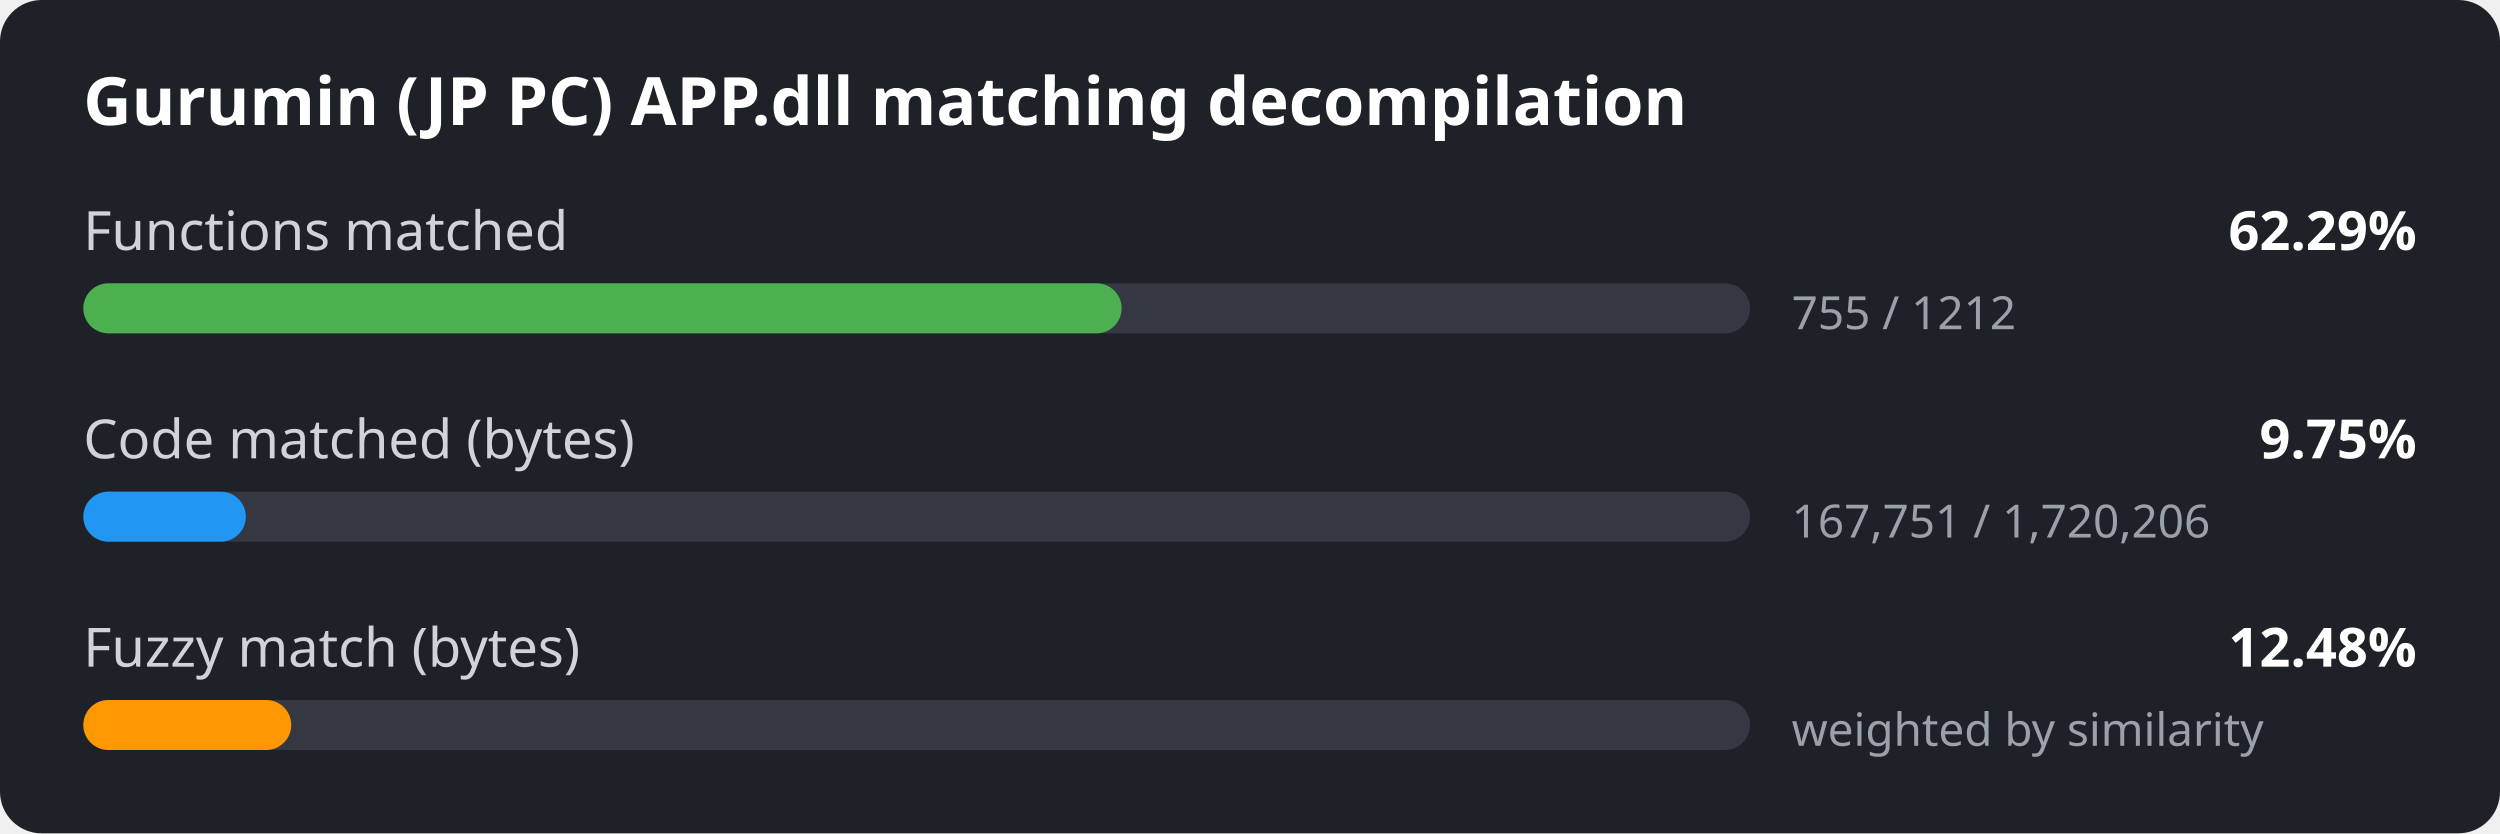
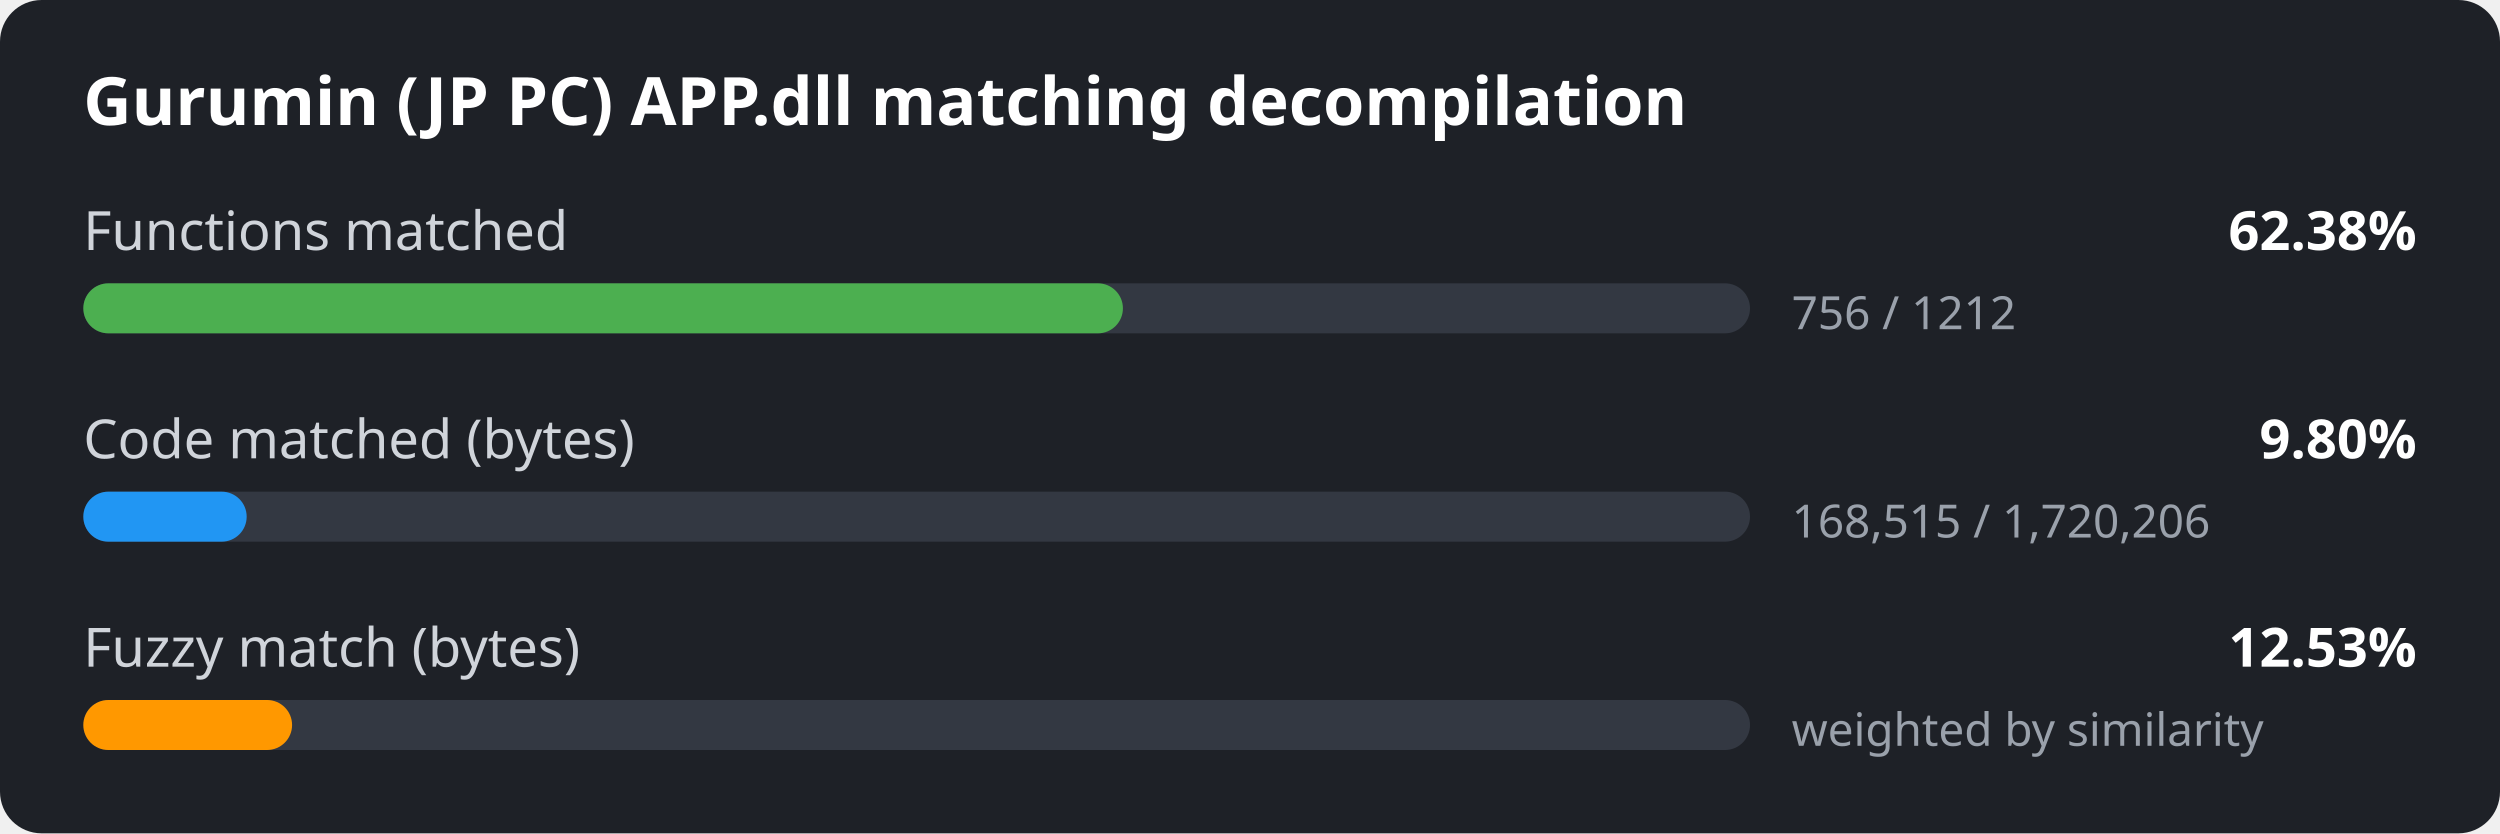
<svg xmlns="http://www.w3.org/2000/svg" width="600" height="200" viewBox="0 0 600 200">
  <style>
.bg { fill: #1e2127; }
.title { font: 600 16px sans-serif; fill: #ffffff; }
.label { font: 13px sans-serif; fill: #d0d4da; }
.value { font: 600 13px sans-serif; fill: #ffffff; }
.detail { font: 11px sans-serif; fill: #9aa1ab; }
.track { fill: #333842; }
</style>
  <rect width="600" height="200" rx="10" class="bg" />
  <text x="20" y="30" class="title">Gurumin (JP PC) APP.dll matching decompilation</text>
  <text x="20" y="60" class="label">Functions matched</text>
-   <text x="580" y="60" class="value" text-anchor="end">62.29%</text>
+   <text x="580" y="60" class="value" text-anchor="end">62.38%</text>
  <rect x="20" y="68" width="400" height="12" rx="6" class="track" />
-   <rect x="20" y="68" width="249.2" height="12" rx="6" fill="#4caf50" />
-   <text x="430" y="79" class="detail">755 / 1212</text>
+   <rect x="20" y="68" width="249.5" height="12" rx="6" fill="#4caf50" />
+   <text x="430" y="79" class="detail">756 / 1212</text>
  <text x="20" y="110" class="label">Code matched (bytes)</text>
-   <text x="580" y="110" class="value" text-anchor="end">9.75%</text>
+   <text x="580" y="110" class="value" text-anchor="end">9.80%</text>
  <rect x="20" y="118" width="400" height="12" rx="6" class="track" />
-   <rect x="20" y="118" width="39.0" height="12" rx="6" fill="#2196f3" />
-   <text x="430" y="129" class="detail">167,751 / 1,720,206</text>
+   <rect x="20" y="118" width="39.2" height="12" rx="6" fill="#2196f3" />
+   <text x="430" y="129" class="detail">168,515 / 1,720,206</text>
  <text x="20" y="160" class="label">Fuzzy match (bytes)</text>
-   <text x="580" y="160" class="value" text-anchor="end">12.48%</text>
+   <text x="580" y="160" class="value" text-anchor="end">12.53%</text>
  <rect x="20" y="168" width="400" height="12" rx="6" class="track" />
-   <rect x="20" y="168" width="49.9" height="12" rx="6" fill="#ff9800" />
+   <rect x="20" y="168" width="50.1" height="12" rx="6" fill="#ff9800" />
  <text x="430" y="179" class="detail">weighted by similarity</text>
</svg>
